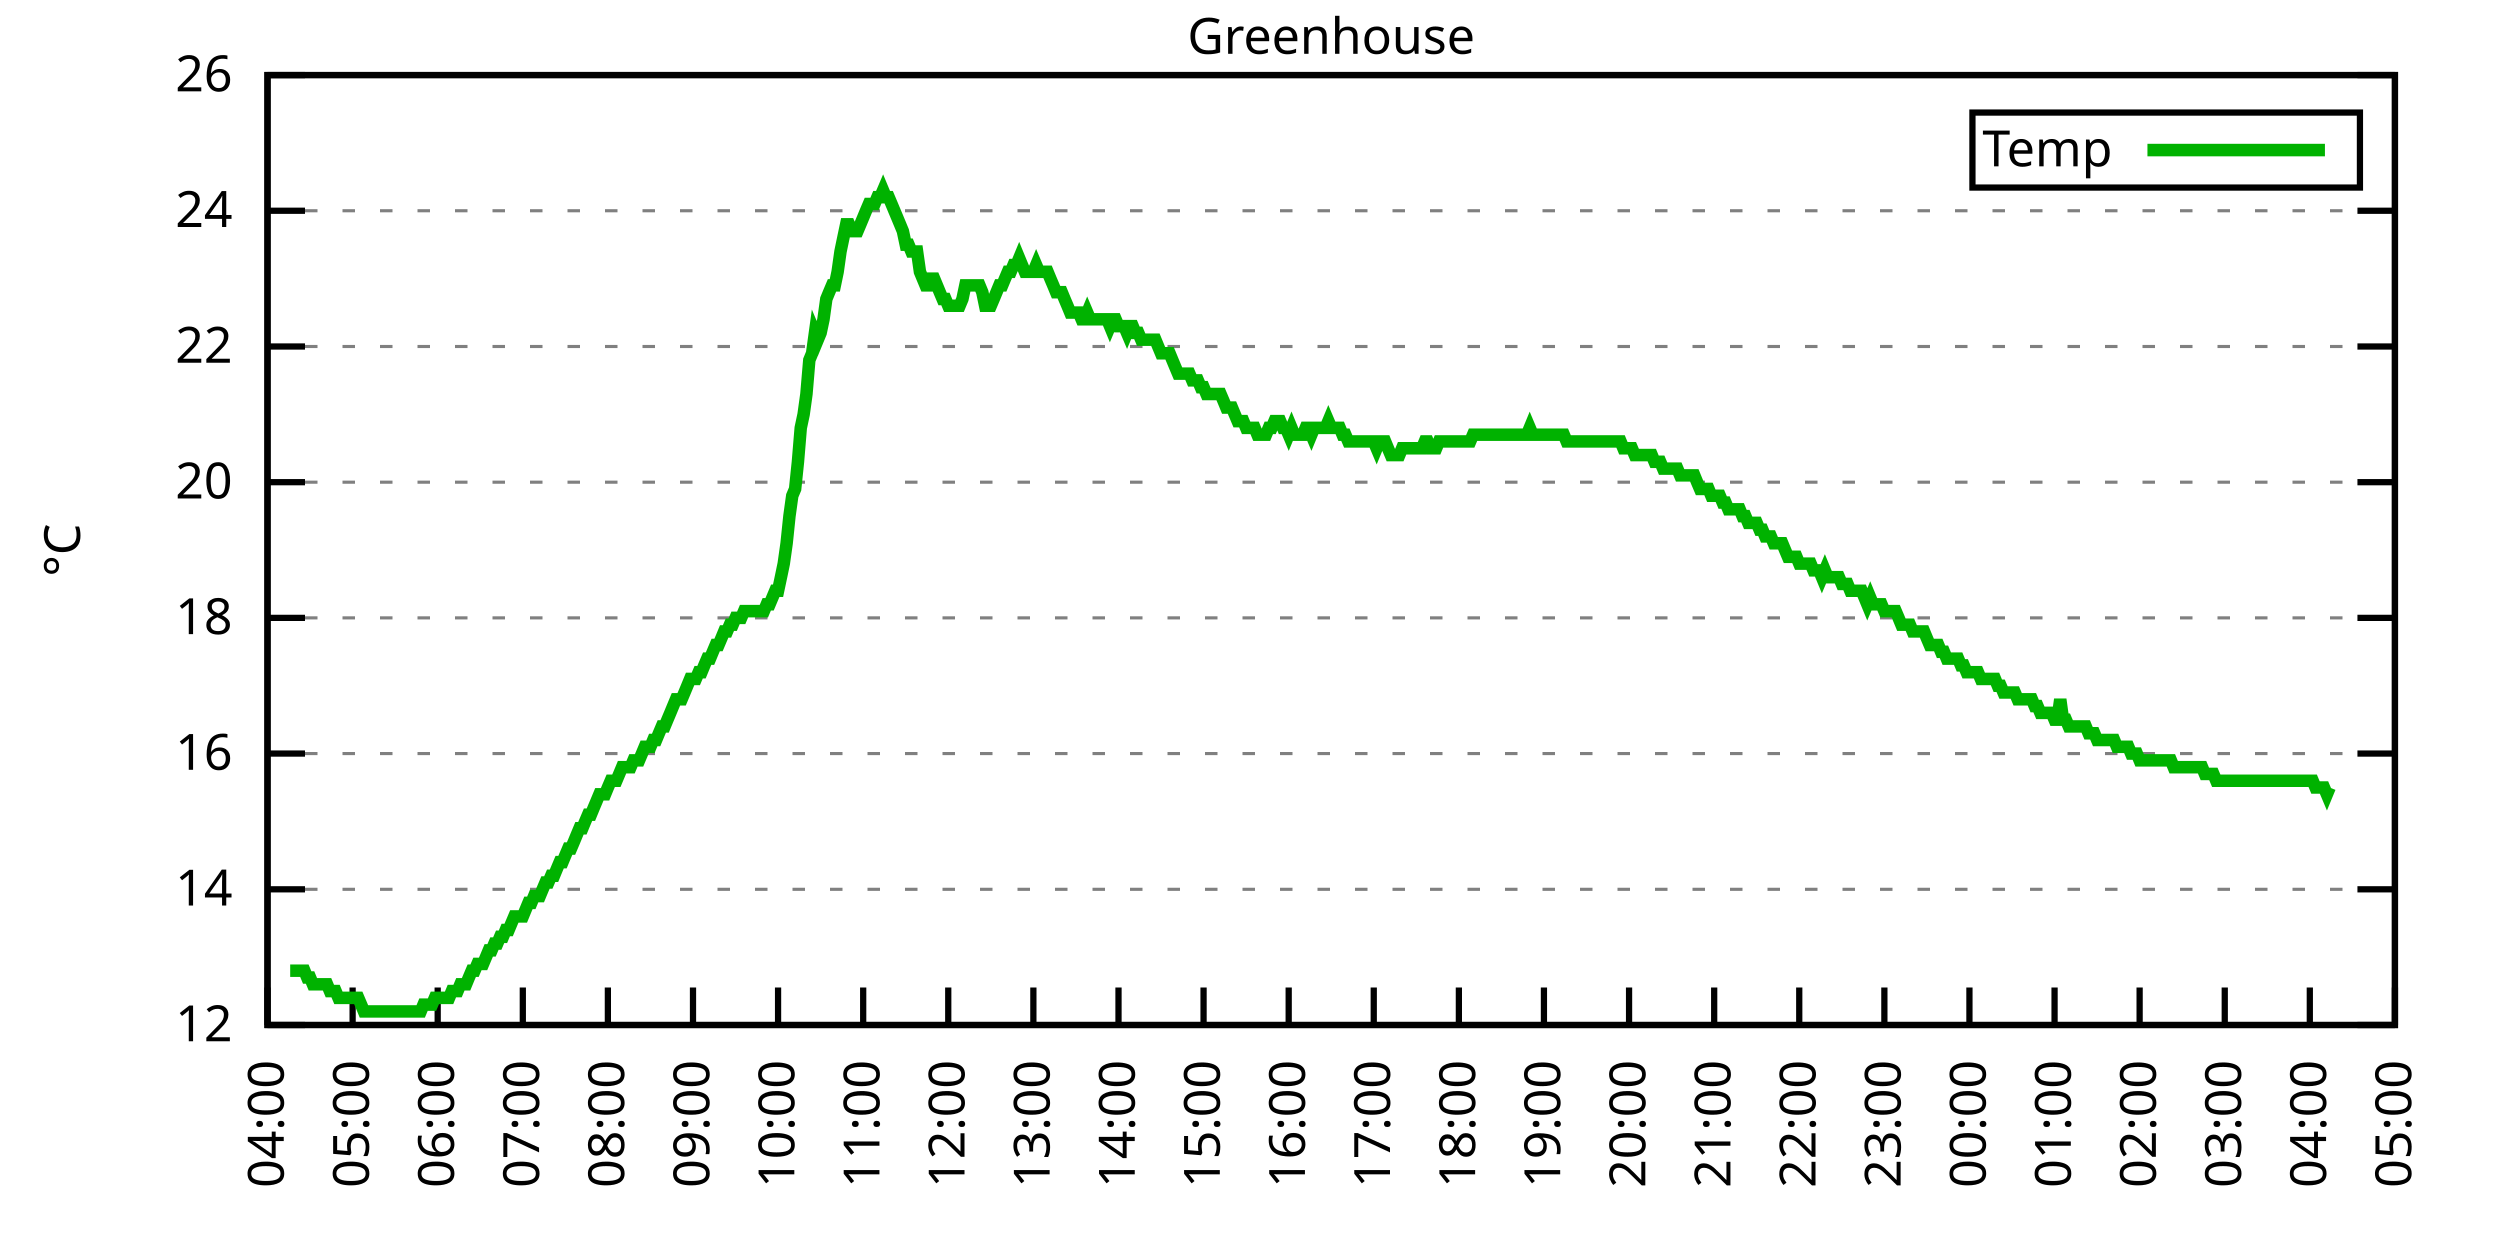
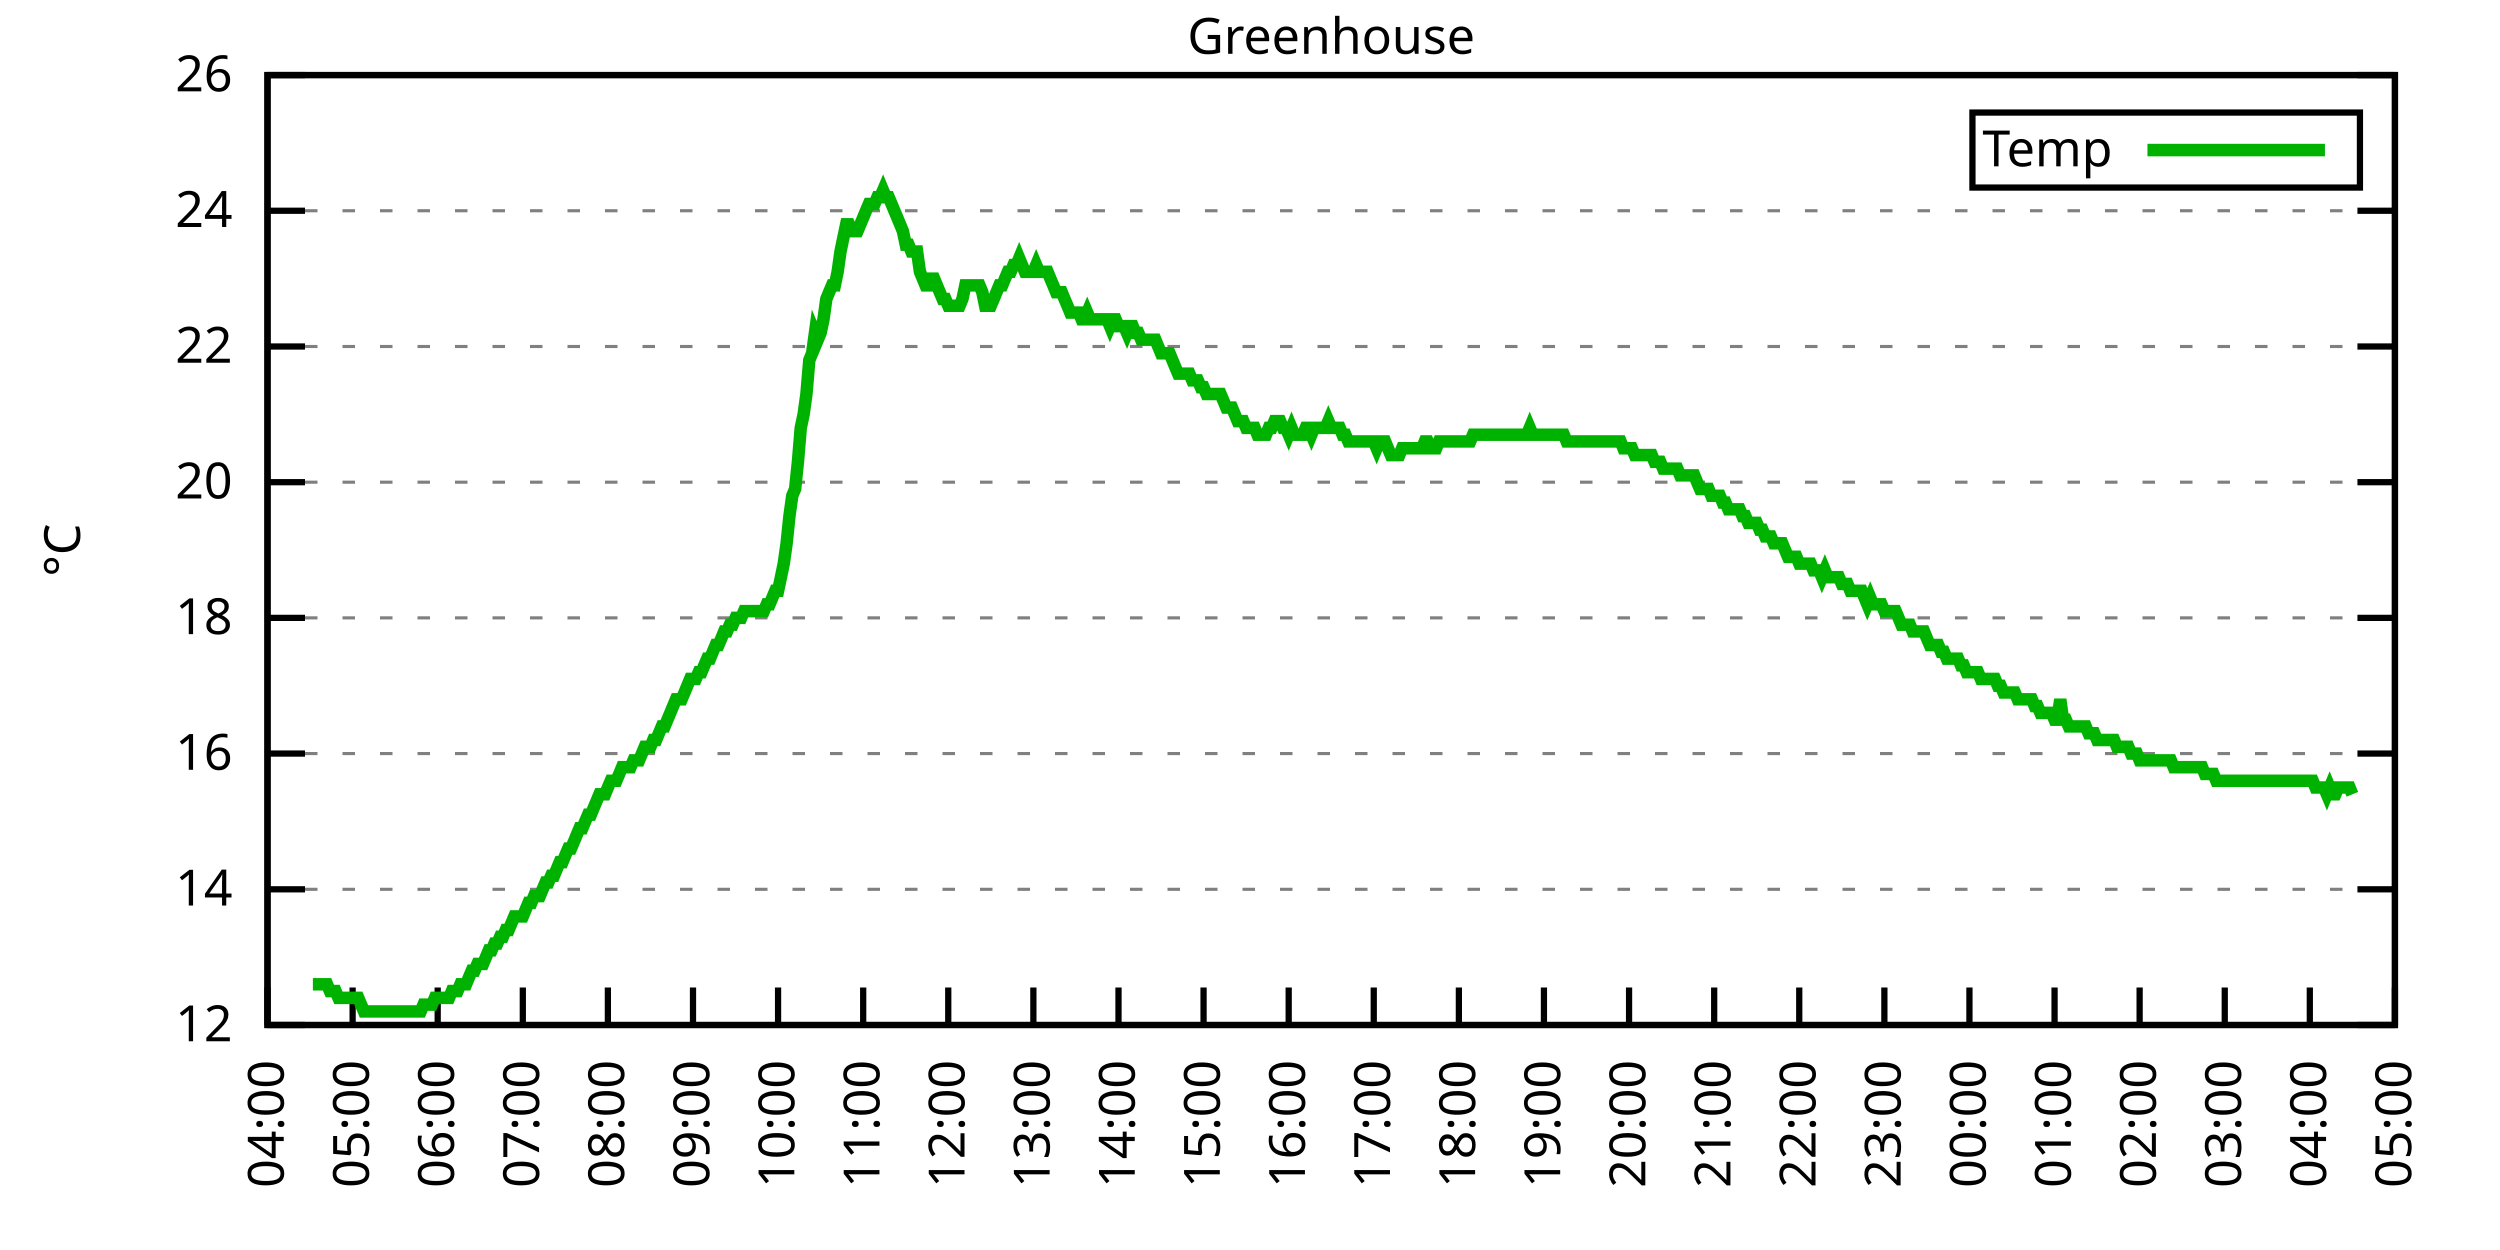
<svg xmlns="http://www.w3.org/2000/svg" xmlns:xlink="http://www.w3.org/1999/xlink" width="400" height="200" viewBox="0 0 400 200">
  <g id="gnuplot_canvas">
    <rect x="0" y="0" width="400" height="200" fill="none" />
    <defs>
      <circle id="gpDot" r="0.5" stroke-width="0.5" stroke="currentColor" />
      <path id="gpPt0" stroke-width="0.333" stroke="currentColor" d="M-1,0 h2 M0,-1 v2" />
      <path id="gpPt1" stroke-width="0.333" stroke="currentColor" d="M-1,-1 L1,1 M1,-1 L-1,1" />
      <path id="gpPt2" stroke-width="0.333" stroke="currentColor" d="M-1,0 L1,0 M0,-1 L0,1 M-1,-1 L1,1 M-1,1 L1,-1" />
      <rect id="gpPt3" stroke-width="0.333" stroke="currentColor" x="-1" y="-1" width="2" height="2" />
      <rect id="gpPt4" stroke-width="0.333" stroke="currentColor" fill="currentColor" x="-1" y="-1" width="2" height="2" />
      <circle id="gpPt5" stroke-width="0.333" stroke="currentColor" cx="0" cy="0" r="1" />
      <use xlink:href="#gpPt5" id="gpPt6" fill="currentColor" stroke="none" />
      <path id="gpPt7" stroke-width="0.333" stroke="currentColor" d="M0,-1.33 L-1.33,0.67 L1.33,0.67 z" />
      <use xlink:href="#gpPt7" id="gpPt8" fill="currentColor" stroke="none" />
      <use xlink:href="#gpPt7" id="gpPt9" stroke="currentColor" transform="rotate(180)" />
      <use xlink:href="#gpPt9" id="gpPt10" fill="currentColor" stroke="none" />
      <use xlink:href="#gpPt3" id="gpPt11" stroke="currentColor" transform="rotate(45)" />
      <use xlink:href="#gpPt11" id="gpPt12" fill="currentColor" stroke="none" />
      <path id="gpPt13" stroke-width="0.333" stroke="currentColor" d="M0,1.330 L1.265,0.411 L0.782,-1.067 L-0.782,-1.076 L-1.265,0.411 z" />
      <use xlink:href="#gpPt13" id="gpPt14" fill="currentColor" stroke="none" />
      <filter id="textbox" filterUnits="objectBoundingBox" x="0" y="0" height="1" width="1">
        <feFlood flood-color="white" flood-opacity="1" result="bgnd" />
        <feComposite in="SourceGraphic" in2="bgnd" operator="atop" />
      </filter>
      <filter id="greybox" filterUnits="objectBoundingBox" x="0" y="0" height="1" width="1">
        <feFlood flood-color="lightgrey" flood-opacity="1" result="grey" />
        <feComposite in="SourceGraphic" in2="grey" operator="atop" />
      </filter>
    </defs>
    <g fill="none" color="white" stroke="currentColor" stroke-width="1.00" stroke-linecap="butt" stroke-linejoin="miter">
</g>
    <g fill="none" color="black" stroke="currentColor" stroke-width="1.00" stroke-linecap="butt" stroke-linejoin="miter">
      <g stroke="none" shape-rendering="crispEdges">
        <polygon fill="rgb(255, 255, 255)" points="42.80,164.00 383.18,164.00 383.18,12.02 42.80,12.02 " />
      </g>
    </g>
    <g fill="none" color="black" stroke="currentColor" stroke-width="1.00" stroke-linecap="butt" stroke-linejoin="miter">
</g>
    <g fill="none" color="black" stroke="black" stroke-width="0.50" stroke-linecap="butt" stroke-linejoin="miter">
</g>
    <g fill="none" color="gray" stroke="currentColor" stroke-width="0.50" stroke-linecap="butt" stroke-linejoin="miter">
      <path stroke="gray" stroke-dasharray="2,4" class="gridline" d="M42.80,164.00 L383.19,164.00  " />
    </g>
    <g fill="none" color="gray" stroke="gray" stroke-width="1.00" stroke-linecap="butt" stroke-linejoin="miter">
</g>
    <g fill="none" color="black" stroke="currentColor" stroke-width="1.00" stroke-linecap="butt" stroke-linejoin="miter">
      <path stroke="black" d="M42.80,164.00 L48.80,164.00 M383.19,164.00 L377.19,164.00  " />
      <g transform="translate(37.20,166.60)" stroke="none" fill="black" font-family="Sans" font-size="8.00" text-anchor="end">
        <text>
          <tspan font-family="Sans"> 12</tspan>
        </text>
      </g>
    </g>
    <g fill="none" color="black" stroke="currentColor" stroke-width="1.00" stroke-linecap="butt" stroke-linejoin="miter">
</g>
    <g fill="none" color="black" stroke="black" stroke-width="0.50" stroke-linecap="butt" stroke-linejoin="miter">
</g>
    <g fill="none" color="gray" stroke="currentColor" stroke-width="0.50" stroke-linecap="butt" stroke-linejoin="miter">
      <path stroke="gray" stroke-dasharray="2,4" class="gridline" d="M42.80,142.29 L383.19,142.29  " />
    </g>
    <g fill="none" color="gray" stroke="gray" stroke-width="1.00" stroke-linecap="butt" stroke-linejoin="miter">
</g>
    <g fill="none" color="black" stroke="currentColor" stroke-width="1.00" stroke-linecap="butt" stroke-linejoin="miter">
      <path stroke="black" d="M42.80,142.29 L48.80,142.29 M383.19,142.29 L377.19,142.29  " />
      <g transform="translate(37.20,144.89)" stroke="none" fill="black" font-family="Sans" font-size="8.00" text-anchor="end">
        <text>
          <tspan font-family="Sans"> 14</tspan>
        </text>
      </g>
    </g>
    <g fill="none" color="black" stroke="currentColor" stroke-width="1.00" stroke-linecap="butt" stroke-linejoin="miter">
</g>
    <g fill="none" color="black" stroke="black" stroke-width="0.50" stroke-linecap="butt" stroke-linejoin="miter">
</g>
    <g fill="none" color="gray" stroke="currentColor" stroke-width="0.50" stroke-linecap="butt" stroke-linejoin="miter">
      <path stroke="gray" stroke-dasharray="2,4" class="gridline" d="M42.80,120.57 L383.19,120.57  " />
    </g>
    <g fill="none" color="gray" stroke="gray" stroke-width="1.00" stroke-linecap="butt" stroke-linejoin="miter">
</g>
    <g fill="none" color="black" stroke="currentColor" stroke-width="1.00" stroke-linecap="butt" stroke-linejoin="miter">
      <path stroke="black" d="M42.80,120.57 L48.80,120.57 M383.19,120.57 L377.19,120.57  " />
      <g transform="translate(37.20,123.17)" stroke="none" fill="black" font-family="Sans" font-size="8.00" text-anchor="end">
        <text>
          <tspan font-family="Sans"> 16</tspan>
        </text>
      </g>
    </g>
    <g fill="none" color="black" stroke="currentColor" stroke-width="1.00" stroke-linecap="butt" stroke-linejoin="miter">
</g>
    <g fill="none" color="black" stroke="black" stroke-width="0.50" stroke-linecap="butt" stroke-linejoin="miter">
</g>
    <g fill="none" color="gray" stroke="currentColor" stroke-width="0.50" stroke-linecap="butt" stroke-linejoin="miter">
      <path stroke="gray" stroke-dasharray="2,4" class="gridline" d="M42.80,98.86 L383.19,98.86  " />
    </g>
    <g fill="none" color="gray" stroke="gray" stroke-width="1.00" stroke-linecap="butt" stroke-linejoin="miter">
</g>
    <g fill="none" color="black" stroke="currentColor" stroke-width="1.00" stroke-linecap="butt" stroke-linejoin="miter">
      <path stroke="black" d="M42.80,98.86 L48.80,98.86 M383.19,98.86 L377.19,98.86  " />
      <g transform="translate(37.20,101.46)" stroke="none" fill="black" font-family="Sans" font-size="8.00" text-anchor="end">
        <text>
          <tspan font-family="Sans"> 18</tspan>
        </text>
      </g>
    </g>
    <g fill="none" color="black" stroke="currentColor" stroke-width="1.00" stroke-linecap="butt" stroke-linejoin="miter">
</g>
    <g fill="none" color="black" stroke="black" stroke-width="0.50" stroke-linecap="butt" stroke-linejoin="miter">
</g>
    <g fill="none" color="gray" stroke="currentColor" stroke-width="0.50" stroke-linecap="butt" stroke-linejoin="miter">
      <path stroke="gray" stroke-dasharray="2,4" class="gridline" d="M42.80,77.15 L383.19,77.15  " />
    </g>
    <g fill="none" color="gray" stroke="gray" stroke-width="1.00" stroke-linecap="butt" stroke-linejoin="miter">
</g>
    <g fill="none" color="black" stroke="currentColor" stroke-width="1.00" stroke-linecap="butt" stroke-linejoin="miter">
      <path stroke="black" d="M42.80,77.15 L48.80,77.15 M383.19,77.15 L377.19,77.15  " />
      <g transform="translate(37.20,79.75)" stroke="none" fill="black" font-family="Sans" font-size="8.00" text-anchor="end">
        <text>
          <tspan font-family="Sans"> 20</tspan>
        </text>
      </g>
    </g>
    <g fill="none" color="black" stroke="currentColor" stroke-width="1.00" stroke-linecap="butt" stroke-linejoin="miter">
</g>
    <g fill="none" color="black" stroke="black" stroke-width="0.50" stroke-linecap="butt" stroke-linejoin="miter">
</g>
    <g fill="none" color="gray" stroke="currentColor" stroke-width="0.50" stroke-linecap="butt" stroke-linejoin="miter">
      <path stroke="gray" stroke-dasharray="2,4" class="gridline" d="M42.80,55.44 L383.19,55.44  " />
    </g>
    <g fill="none" color="gray" stroke="gray" stroke-width="1.00" stroke-linecap="butt" stroke-linejoin="miter">
</g>
    <g fill="none" color="black" stroke="currentColor" stroke-width="1.00" stroke-linecap="butt" stroke-linejoin="miter">
      <path stroke="black" d="M42.80,55.44 L48.80,55.44 M383.19,55.44 L377.19,55.44  " />
      <g transform="translate(37.20,58.04)" stroke="none" fill="black" font-family="Sans" font-size="8.00" text-anchor="end">
        <text>
          <tspan font-family="Sans"> 22</tspan>
        </text>
      </g>
    </g>
    <g fill="none" color="black" stroke="currentColor" stroke-width="1.00" stroke-linecap="butt" stroke-linejoin="miter">
</g>
    <g fill="none" color="black" stroke="black" stroke-width="0.50" stroke-linecap="butt" stroke-linejoin="miter">
</g>
    <g fill="none" color="gray" stroke="currentColor" stroke-width="0.50" stroke-linecap="butt" stroke-linejoin="miter">
      <path stroke="gray" stroke-dasharray="2,4" class="gridline" d="M42.80,33.72 L383.19,33.72  " />
    </g>
    <g fill="none" color="gray" stroke="gray" stroke-width="1.00" stroke-linecap="butt" stroke-linejoin="miter">
</g>
    <g fill="none" color="black" stroke="currentColor" stroke-width="1.00" stroke-linecap="butt" stroke-linejoin="miter">
      <path stroke="black" d="M42.80,33.72 L48.80,33.72 M383.19,33.72 L377.19,33.72  " />
      <g transform="translate(37.20,36.32)" stroke="none" fill="black" font-family="Sans" font-size="8.00" text-anchor="end">
        <text>
          <tspan font-family="Sans"> 24</tspan>
        </text>
      </g>
    </g>
    <g fill="none" color="black" stroke="currentColor" stroke-width="1.00" stroke-linecap="butt" stroke-linejoin="miter">
</g>
    <g fill="none" color="black" stroke="black" stroke-width="0.50" stroke-linecap="butt" stroke-linejoin="miter">
</g>
    <g fill="none" color="gray" stroke="currentColor" stroke-width="0.50" stroke-linecap="butt" stroke-linejoin="miter">
      <path stroke="gray" stroke-dasharray="2,4" class="gridline" d="M42.80,12.01 L383.19,12.01  " />
    </g>
    <g fill="none" color="gray" stroke="gray" stroke-width="1.00" stroke-linecap="butt" stroke-linejoin="miter">
</g>
    <g fill="none" color="black" stroke="currentColor" stroke-width="1.00" stroke-linecap="butt" stroke-linejoin="miter">
      <path stroke="black" d="M42.80,12.01 L48.80,12.01 M383.19,12.01 L377.19,12.01  " />
      <g transform="translate(37.20,14.61)" stroke="none" fill="black" font-family="Sans" font-size="8.00" text-anchor="end">
        <text>
          <tspan font-family="Sans"> 26</tspan>
        </text>
      </g>
    </g>
    <g fill="none" color="black" stroke="currentColor" stroke-width="1.00" stroke-linecap="butt" stroke-linejoin="miter">
      <path stroke="black" d="M42.80,164.00 L42.80,158.00  " />
      <g transform="translate(45.40,169.60) rotate(270.00)" stroke="none" fill="black" font-family="Sans" font-size="8.00" text-anchor="end">
        <text>
          <tspan font-family="Sans">04:00</tspan>
        </text>
      </g>
    </g>
    <g fill="none" color="black" stroke="currentColor" stroke-width="1.00" stroke-linecap="butt" stroke-linejoin="miter">
      <path stroke="black" d="M56.42,164.00 L56.42,158.00  " />
      <g transform="translate(59.02,169.60) rotate(270.00)" stroke="none" fill="black" font-family="Sans" font-size="8.00" text-anchor="end">
        <text>
          <tspan font-family="Sans">05:00</tspan>
        </text>
      </g>
    </g>
    <g fill="none" color="black" stroke="currentColor" stroke-width="1.00" stroke-linecap="butt" stroke-linejoin="miter">
      <path stroke="black" d="M70.03,164.00 L70.03,158.00  " />
      <g transform="translate(72.63,169.60) rotate(270.00)" stroke="none" fill="black" font-family="Sans" font-size="8.00" text-anchor="end">
        <text>
          <tspan font-family="Sans">06:00</tspan>
        </text>
      </g>
    </g>
    <g fill="none" color="black" stroke="currentColor" stroke-width="1.00" stroke-linecap="butt" stroke-linejoin="miter">
      <path stroke="black" d="M83.65,164.00 L83.65,158.00  " />
      <g transform="translate(86.25,169.60) rotate(270.00)" stroke="none" fill="black" font-family="Sans" font-size="8.00" text-anchor="end">
        <text>
          <tspan font-family="Sans">07:00</tspan>
        </text>
      </g>
    </g>
    <g fill="none" color="black" stroke="currentColor" stroke-width="1.00" stroke-linecap="butt" stroke-linejoin="miter">
      <path stroke="black" d="M97.26,164.00 L97.26,158.00  " />
      <g transform="translate(99.86,169.60) rotate(270.00)" stroke="none" fill="black" font-family="Sans" font-size="8.00" text-anchor="end">
        <text>
          <tspan font-family="Sans">08:00</tspan>
        </text>
      </g>
    </g>
    <g fill="none" color="black" stroke="currentColor" stroke-width="1.00" stroke-linecap="butt" stroke-linejoin="miter">
      <path stroke="black" d="M110.88,164.00 L110.88,158.00  " />
      <g transform="translate(113.48,169.60) rotate(270.00)" stroke="none" fill="black" font-family="Sans" font-size="8.00" text-anchor="end">
        <text>
          <tspan font-family="Sans">09:00</tspan>
        </text>
      </g>
    </g>
    <g fill="none" color="black" stroke="currentColor" stroke-width="1.00" stroke-linecap="butt" stroke-linejoin="miter">
      <path stroke="black" d="M124.49,164.00 L124.49,158.00  " />
      <g transform="translate(127.09,169.60) rotate(270.00)" stroke="none" fill="black" font-family="Sans" font-size="8.00" text-anchor="end">
        <text>
          <tspan font-family="Sans">10:00</tspan>
        </text>
      </g>
    </g>
    <g fill="none" color="black" stroke="currentColor" stroke-width="1.00" stroke-linecap="butt" stroke-linejoin="miter">
      <path stroke="black" d="M138.11,164.00 L138.11,158.00  " />
      <g transform="translate(140.71,169.60) rotate(270.00)" stroke="none" fill="black" font-family="Sans" font-size="8.00" text-anchor="end">
        <text>
          <tspan font-family="Sans">11:00</tspan>
        </text>
      </g>
    </g>
    <g fill="none" color="black" stroke="currentColor" stroke-width="1.00" stroke-linecap="butt" stroke-linejoin="miter">
      <path stroke="black" d="M151.72,164.00 L151.72,158.00  " />
      <g transform="translate(154.32,169.60) rotate(270.00)" stroke="none" fill="black" font-family="Sans" font-size="8.00" text-anchor="end">
        <text>
          <tspan font-family="Sans">12:00</tspan>
        </text>
      </g>
    </g>
    <g fill="none" color="black" stroke="currentColor" stroke-width="1.00" stroke-linecap="butt" stroke-linejoin="miter">
      <path stroke="black" d="M165.34,164.00 L165.34,158.00  " />
      <g transform="translate(167.94,169.60) rotate(270.00)" stroke="none" fill="black" font-family="Sans" font-size="8.00" text-anchor="end">
        <text>
          <tspan font-family="Sans">13:00</tspan>
        </text>
      </g>
    </g>
    <g fill="none" color="black" stroke="currentColor" stroke-width="1.00" stroke-linecap="butt" stroke-linejoin="miter">
      <path stroke="black" d="M178.96,164.00 L178.96,158.00  " />
      <g transform="translate(181.56,169.60) rotate(270.00)" stroke="none" fill="black" font-family="Sans" font-size="8.00" text-anchor="end">
        <text>
          <tspan font-family="Sans">14:00</tspan>
        </text>
      </g>
    </g>
    <g fill="none" color="black" stroke="currentColor" stroke-width="1.00" stroke-linecap="butt" stroke-linejoin="miter">
      <path stroke="black" d="M192.57,164.00 L192.57,158.00  " />
      <g transform="translate(195.17,169.60) rotate(270.00)" stroke="none" fill="black" font-family="Sans" font-size="8.00" text-anchor="end">
        <text>
          <tspan font-family="Sans">15:00</tspan>
        </text>
      </g>
    </g>
    <g fill="none" color="black" stroke="currentColor" stroke-width="1.00" stroke-linecap="butt" stroke-linejoin="miter">
      <path stroke="black" d="M206.19,164.00 L206.19,158.00  " />
      <g transform="translate(208.79,169.60) rotate(270.00)" stroke="none" fill="black" font-family="Sans" font-size="8.00" text-anchor="end">
        <text>
          <tspan font-family="Sans">16:00</tspan>
        </text>
      </g>
    </g>
    <g fill="none" color="black" stroke="currentColor" stroke-width="1.00" stroke-linecap="butt" stroke-linejoin="miter">
      <path stroke="black" d="M219.80,164.00 L219.80,158.00  " />
      <g transform="translate(222.40,169.60) rotate(270.00)" stroke="none" fill="black" font-family="Sans" font-size="8.00" text-anchor="end">
        <text>
          <tspan font-family="Sans">17:00</tspan>
        </text>
      </g>
    </g>
    <g fill="none" color="black" stroke="currentColor" stroke-width="1.00" stroke-linecap="butt" stroke-linejoin="miter">
      <path stroke="black" d="M233.42,164.00 L233.42,158.00  " />
      <g transform="translate(236.02,169.60) rotate(270.00)" stroke="none" fill="black" font-family="Sans" font-size="8.00" text-anchor="end">
        <text>
          <tspan font-family="Sans">18:00</tspan>
        </text>
      </g>
    </g>
    <g fill="none" color="black" stroke="currentColor" stroke-width="1.00" stroke-linecap="butt" stroke-linejoin="miter">
      <path stroke="black" d="M247.03,164.00 L247.03,158.00  " />
      <g transform="translate(249.63,169.60) rotate(270.00)" stroke="none" fill="black" font-family="Sans" font-size="8.00" text-anchor="end">
        <text>
          <tspan font-family="Sans">19:00</tspan>
        </text>
      </g>
    </g>
    <g fill="none" color="black" stroke="currentColor" stroke-width="1.00" stroke-linecap="butt" stroke-linejoin="miter">
      <path stroke="black" d="M260.65,164.00 L260.65,158.00  " />
      <g transform="translate(263.25,169.60) rotate(270.00)" stroke="none" fill="black" font-family="Sans" font-size="8.00" text-anchor="end">
        <text>
          <tspan font-family="Sans">20:00</tspan>
        </text>
      </g>
    </g>
    <g fill="none" color="black" stroke="currentColor" stroke-width="1.00" stroke-linecap="butt" stroke-linejoin="miter">
      <path stroke="black" d="M274.27,164.00 L274.27,158.00  " />
      <g transform="translate(276.87,169.60) rotate(270.00)" stroke="none" fill="black" font-family="Sans" font-size="8.00" text-anchor="end">
        <text>
          <tspan font-family="Sans">21:00</tspan>
        </text>
      </g>
    </g>
    <g fill="none" color="black" stroke="currentColor" stroke-width="1.00" stroke-linecap="butt" stroke-linejoin="miter">
      <path stroke="black" d="M287.88,164.00 L287.88,158.00  " />
      <g transform="translate(290.48,169.60) rotate(270.00)" stroke="none" fill="black" font-family="Sans" font-size="8.00" text-anchor="end">
        <text>
          <tspan font-family="Sans">22:00</tspan>
        </text>
      </g>
    </g>
    <g fill="none" color="black" stroke="currentColor" stroke-width="1.00" stroke-linecap="butt" stroke-linejoin="miter">
      <path stroke="black" d="M301.50,164.00 L301.50,158.00  " />
      <g transform="translate(304.10,169.60) rotate(270.00)" stroke="none" fill="black" font-family="Sans" font-size="8.00" text-anchor="end">
        <text>
          <tspan font-family="Sans">23:00</tspan>
        </text>
      </g>
    </g>
    <g fill="none" color="black" stroke="currentColor" stroke-width="1.00" stroke-linecap="butt" stroke-linejoin="miter">
      <path stroke="black" d="M315.11,164.00 L315.11,158.00  " />
      <g transform="translate(317.71,169.60) rotate(270.00)" stroke="none" fill="black" font-family="Sans" font-size="8.00" text-anchor="end">
        <text>
          <tspan font-family="Sans">00:00</tspan>
        </text>
      </g>
    </g>
    <g fill="none" color="black" stroke="currentColor" stroke-width="1.00" stroke-linecap="butt" stroke-linejoin="miter">
      <path stroke="black" d="M328.73,164.00 L328.73,158.00  " />
      <g transform="translate(331.33,169.60) rotate(270.00)" stroke="none" fill="black" font-family="Sans" font-size="8.00" text-anchor="end">
        <text>
          <tspan font-family="Sans">01:00</tspan>
        </text>
      </g>
    </g>
    <g fill="none" color="black" stroke="currentColor" stroke-width="1.00" stroke-linecap="butt" stroke-linejoin="miter">
      <path stroke="black" d="M342.34,164.00 L342.34,158.00  " />
      <g transform="translate(344.94,169.60) rotate(270.00)" stroke="none" fill="black" font-family="Sans" font-size="8.00" text-anchor="end">
        <text>
          <tspan font-family="Sans">02:00</tspan>
        </text>
      </g>
    </g>
    <g fill="none" color="black" stroke="currentColor" stroke-width="1.00" stroke-linecap="butt" stroke-linejoin="miter">
      <path stroke="black" d="M355.96,164.00 L355.96,158.00  " />
      <g transform="translate(358.56,169.60) rotate(270.00)" stroke="none" fill="black" font-family="Sans" font-size="8.00" text-anchor="end">
        <text>
          <tspan font-family="Sans">03:00</tspan>
        </text>
      </g>
    </g>
    <g fill="none" color="black" stroke="currentColor" stroke-width="1.00" stroke-linecap="butt" stroke-linejoin="miter">
      <path stroke="black" d="M369.57,164.00 L369.57,158.00  " />
      <g transform="translate(372.17,169.60) rotate(270.00)" stroke="none" fill="black" font-family="Sans" font-size="8.00" text-anchor="end">
        <text>
          <tspan font-family="Sans">04:00</tspan>
        </text>
      </g>
    </g>
    <g fill="none" color="black" stroke="currentColor" stroke-width="1.00" stroke-linecap="butt" stroke-linejoin="miter">
      <path stroke="black" d="M383.19,164.00 L383.19,158.00  " />
      <g transform="translate(385.79,169.60) rotate(270.00)" stroke="none" fill="black" font-family="Sans" font-size="8.00" text-anchor="end">
        <text>
          <tspan font-family="Sans">05:00</tspan>
        </text>
      </g>
    </g>
    <g fill="none" color="black" stroke="currentColor" stroke-width="1.00" stroke-linecap="butt" stroke-linejoin="miter">
</g>
    <g fill="none" color="black" stroke="currentColor" stroke-width="1.00" stroke-linecap="butt" stroke-linejoin="miter">
      <path stroke="black" d="M42.80,12.01 L42.80,164.00 L383.19,164.00 L383.19,12.01 L42.80,12.01 Z  " />
    </g>
    <g fill="none" color="black" stroke="currentColor" stroke-width="1.00" stroke-linecap="butt" stroke-linejoin="miter">
</g>
    <g fill="none" color="black" stroke="currentColor" stroke-width="1.00" stroke-linecap="butt" stroke-linejoin="miter">
      <path stroke="black" d="M315.59,30.01 L315.59,18.01 L377.59,18.01 L377.59,30.01 L315.59,30.01 Z  " />
    </g>
    <g id="Greenhouse_plot_1">
      <g fill="none" color="white" stroke="black" stroke-width="2.00" stroke-linecap="butt" stroke-linejoin="miter">
</g>
      <g fill="none" color="black" stroke="currentColor" stroke-width="2.00" stroke-linecap="butt" stroke-linejoin="miter">
        <g transform="translate(337.99,26.61)" stroke="none" fill="black" font-family="Sans" font-size="8.00" text-anchor="end">
          <text>
            <tspan font-family="Sans">Temp</tspan>
          </text>
        </g>
      </g>
      <g fill="none" color="black" stroke="currentColor" stroke-width="2.00" stroke-linecap="butt" stroke-linejoin="miter">
-         <path stroke="rgb(  0, 178,   0)" d="M343.59,24.01 L371.99,24.01 M46.43,155.31 L46.88,155.31 L47.34,155.31 L47.79,155.31 L48.25,155.31 L48.70,155.31   L49.15,156.40 L49.61,156.40 L50.06,157.49 L50.52,157.49 L50.97,157.49 L51.42,157.49 L51.88,157.49 L52.33,157.49   L52.78,158.57 L53.24,158.57 L53.69,158.57 L54.15,159.66 L54.60,159.66 L55.05,159.66 L55.51,159.66 L55.96,159.66   L56.42,159.66 L56.87,159.66 L57.32,159.66 L57.78,160.74 L58.23,161.83 L58.68,161.83 L59.14,161.83 L59.59,161.83   L60.05,161.83 L60.50,161.83 L60.95,161.83 L61.41,161.83 L61.86,161.83 L62.32,161.83 L62.77,161.83 L63.22,161.83   L63.68,161.83 L64.13,161.83 L64.58,161.83 L65.04,161.83 L65.49,161.83 L65.95,161.83 L66.40,161.83 L66.85,161.83   L67.31,161.83 L67.76,160.74 L68.22,160.74 L68.67,160.74 L69.12,160.74 L69.58,159.66 L70.03,159.66 L70.49,159.66   L70.94,159.66 L71.39,159.66 L71.85,159.66 L72.30,158.57 L72.75,158.57 L73.21,158.57 L73.66,157.49 L74.12,157.49   L74.57,157.49 L75.02,156.40 L75.48,155.31 L75.93,155.31 L76.39,154.23 L76.84,154.23 L77.29,154.23 L77.75,153.14   L78.20,152.06 L78.65,152.06 L79.11,150.97 L79.56,150.97 L80.02,149.89 L80.47,149.89 L80.92,148.80 L81.38,148.80   L81.83,147.72 L82.29,146.63 L82.74,146.63 L83.19,146.63 L83.65,146.63 L84.10,145.54 L84.55,144.46 L85.01,144.46   L85.46,143.37 L85.92,143.37 L86.37,143.37 L86.82,142.29 L87.28,141.20 L87.73,141.20 L88.19,140.12 L88.64,140.12   L89.09,139.03 L89.55,137.94 L90.00,137.94 L90.45,136.86 L90.91,135.77 L91.36,135.77 L91.82,134.69 L92.27,133.60   L92.72,132.52 L93.18,132.52 L93.63,131.43 L94.09,130.35 L94.54,130.35 L94.99,129.26 L95.45,128.17 L95.90,127.09   L96.35,127.09 L96.81,127.09 L97.26,126.00 L97.72,124.92 L98.17,124.92 L98.62,124.92 L99.08,123.83 L99.53,122.75   L99.99,122.75 L100.44,122.75 L100.89,122.75 L101.35,121.66 L101.80,121.66 L102.25,121.66 L102.71,120.57 L103.16,119.49   L103.62,119.49 L104.07,119.49 L104.52,118.40 L104.98,118.40 L105.43,117.32 L105.89,116.23 L106.34,116.23 L106.79,115.15   L107.25,114.06 L107.70,112.97 L108.15,111.89 L108.61,111.89 L109.06,111.89 L109.52,110.80 L109.97,109.72 L110.42,108.63   L110.88,108.63 L111.33,108.63 L111.79,107.55 L112.24,107.55 L112.69,106.46 L113.15,105.38 L113.60,105.38 L114.05,104.29   L114.51,103.20 L114.96,103.20 L115.42,102.12 L115.87,101.03 L116.32,101.03 L116.78,99.95 L117.23,99.95 L117.69,98.86   L118.14,98.86 L118.59,98.86 L119.05,97.78 L119.50,97.78 L119.96,97.78 L120.41,97.78 L120.86,97.78 L121.32,97.78   L121.77,97.78 L122.22,97.78 L122.68,96.69 L123.13,96.69 L123.59,95.60 L124.04,94.52 L124.49,94.52 L124.95,92.35   L125.40,90.18 L125.86,86.92 L126.31,82.58 L126.76,79.32 L127.22,78.23 L127.67,73.89 L128.12,68.46 L128.58,66.29   L129.03,63.04 L129.49,57.61 L129.94,56.52 L130.39,53.26 L130.85,54.35 L131.30,53.26 L131.76,51.09 L132.21,47.84   L132.66,46.75 L133.12,45.66 L133.57,45.66 L134.02,43.49 L134.48,40.24 L134.93,38.07 L135.39,35.89 L135.84,35.89   L136.29,36.98 L136.75,36.98 L137.20,36.98 L137.66,35.89 L138.11,34.81 L138.56,33.72 L139.02,32.64 L139.47,32.64   L139.92,32.64 L140.38,31.55 L140.83,31.55 L141.29,30.47 L141.74,31.55 L142.19,31.55 L142.65,32.64 L143.10,33.72   L143.56,34.81 L144.01,35.89 L144.46,36.98 L144.92,39.15 L145.37,39.15 L145.82,40.24 L146.28,40.24 L146.73,40.24   L147.19,43.49 L147.64,44.58 L148.09,45.66 L148.55,45.66 L149.00,44.58 L149.46,44.58 L149.91,45.66 L150.36,46.75   L150.82,47.84 L151.27,47.84 L151.72,48.92 L152.18,48.92 L152.63,48.92 L153.09,48.92 L153.54,48.92 L153.99,47.84   L154.45,45.66 L154.90,45.66 L155.36,45.66 L155.81,45.66 L156.26,45.66 L156.72,45.66 L157.17,46.75 L157.62,48.92   L158.08,48.92 L158.53,48.92 L158.99,47.84 L159.44,46.75 L159.89,45.66 L160.35,45.66 L160.80,44.58 L161.26,43.49   L161.71,43.49 L162.16,42.41 L162.62,42.41 L163.07,41.32 L163.52,42.41 L163.98,43.49 L164.43,43.49 L164.89,43.49   L165.34,43.49 L165.79,42.41 L166.25,43.49 L166.70,43.49 L167.16,43.49 L167.61,43.49 L168.06,44.58 L168.52,45.66   L168.97,46.75 L169.43,46.75 L169.88,46.75 L170.33,47.84 L170.79,48.92 L171.24,50.01 L171.69,50.01 L172.15,50.01   L172.60,50.01 L173.06,51.09 L173.51,51.09 L173.96,50.01 L174.42,51.09 L174.87,51.09 L175.33,51.09 L175.78,51.09   L176.23,51.09 L176.69,51.09 L177.14,51.09 L177.59,52.18 L178.05,51.09 L178.50,51.09 L178.96,52.18 L179.41,52.18   L179.86,52.18 L180.32,53.26 L180.77,52.18 L181.23,52.18 L181.68,53.26 L182.13,53.26 L182.59,54.35 L183.04,54.35   L183.49,54.35 L183.95,54.35 L184.40,54.35 L184.86,54.35 L185.31,55.44 L185.76,56.52 L186.22,56.52 L186.67,56.52   L187.13,56.52 L187.58,57.61 L188.03,58.69 L188.49,59.78 L188.94,59.78 L189.39,59.78 L189.85,59.78 L190.30,59.78   L190.76,60.86 L191.21,60.86 L191.66,60.86 L192.12,61.95 L192.57,61.95 L193.03,63.04 L193.48,63.04 L193.93,63.04   L194.39,63.04 L194.84,63.04 L195.29,63.04 L195.75,64.12 L196.20,65.21 L196.66,65.21 L197.11,65.21 L197.56,66.29   L198.02,67.38 L198.47,67.38 L198.93,67.38 L199.38,68.46 L199.83,68.46 L200.29,68.46 L200.74,68.46 L201.19,69.55   L201.65,69.55 L202.10,69.55 L202.56,69.55 L203.01,68.46 L203.46,68.46 L203.92,67.38 L204.37,67.38 L204.83,67.38   L205.28,68.46 L205.73,68.46 L206.19,69.55 L206.64,68.46 L207.09,69.55 L207.55,69.55 L208.00,69.55 L208.46,69.55   L208.91,68.46 L209.36,68.46 L209.82,69.55 L210.27,68.46 L210.73,68.46 L211.18,68.46 L211.63,68.46 L212.09,68.46   L212.54,67.38 L213.00,68.46 L213.45,68.46 L213.90,68.46 L214.36,68.46 L214.81,69.55 L215.26,69.55 L215.72,70.63   L216.17,70.63 L216.63,70.63 L217.08,70.63 L217.53,70.63 L217.99,70.63 L218.44,70.63 L218.90,70.63 L219.35,70.63   L219.80,70.63 L220.26,71.72 L220.71,70.63 L221.16,70.63 L221.62,70.63 L222.07,71.72 L222.53,72.81 L222.98,72.81   L223.43,72.81 L223.89,72.81 L224.34,71.72 L224.80,71.72 L225.25,71.72 L225.70,71.72 L226.16,71.72 L226.61,71.72   L227.06,71.72 L227.52,71.72 L227.97,70.63 L228.43,70.63 L228.88,71.72 L229.33,71.72 L229.79,71.72 L230.24,70.63   L230.70,70.63 L231.15,70.63 L231.60,70.63 L232.06,70.63 L232.51,70.63 L232.96,70.63 L233.42,70.63 L233.87,70.63   L234.33,70.63 L234.78,70.63 L235.23,70.63 L235.69,69.55 L236.14,69.55 L236.60,69.55 L237.05,69.55 L237.50,69.55   L237.96,69.55 L238.41,69.55 L238.86,69.55 L239.32,69.55 L239.77,69.55 L240.23,69.55 L240.68,69.55 L241.13,69.55   L241.59,69.55 L242.04,69.55 L242.50,69.55 L242.95,69.55 L243.40,69.55 L243.86,69.55 L244.31,69.55 L244.76,68.46   L245.22,69.55 L245.67,69.55 L246.13,69.55 L246.58,69.55 L247.03,69.55 L247.49,69.55 L247.94,69.55 L248.40,69.55   L248.85,69.55 L249.30,69.55 L249.76,69.55 L250.21,69.55 L250.66,70.63 L251.12,70.63 L251.57,70.63 L252.03,70.63   L252.48,70.63 L252.93,70.63 L253.39,70.63 L253.84,70.63 L254.30,70.63 L254.75,70.63 L255.20,70.63 L255.66,70.63   L256.11,70.63 L256.56,70.63 L257.02,70.63 L257.47,70.63 L257.93,70.63 L258.38,70.63 L258.83,70.63 L259.29,70.63   L259.74,71.72 L260.20,71.72 L260.65,71.72 L261.10,71.72 L261.56,72.81 L262.01,72.81 L262.47,72.81 L262.92,72.81   L263.37,72.81 L263.83,72.81 L264.28,72.81 L264.73,73.89 L265.19,73.89 L265.64,73.89 L266.10,74.98 L266.55,74.98   L267.00,74.98 L267.46,74.98 L267.91,74.98 L268.37,74.98 L268.82,76.06 L269.27,76.06 L269.73,76.06 L270.18,76.06   L270.63,76.06 L271.09,76.06 L271.54,77.15 L272.00,78.23 L272.45,78.23 L272.90,78.23 L273.36,78.23 L273.81,79.32   L274.27,79.32 L274.72,79.32 L275.17,79.32 L275.63,80.41 L276.08,80.41 L276.53,81.49 L276.99,81.49 L277.44,81.49   L277.90,81.49 L278.35,81.49 L278.80,82.58 L279.26,82.58 L279.71,83.66 L280.17,83.66 L280.62,83.66 L281.07,83.66   L281.53,84.75 L281.98,84.75 L282.43,85.83 L282.89,85.83 L283.34,85.83 L283.80,86.92 L284.25,86.92 L284.70,86.92   L285.16,86.92 L285.61,88.00 L286.07,89.09 L286.52,89.09 L286.97,89.09 L287.43,89.09 L287.88,90.18 L288.33,90.18   L288.79,90.18 L289.24,90.18 L289.70,90.18 L290.15,91.26 L290.60,91.26 L291.06,91.26 L291.51,92.35 L291.97,91.26   L292.42,92.35 L292.87,92.35 L293.33,92.35 L293.78,92.35 L294.23,92.35 L294.69,93.43 L295.14,93.43 L295.60,93.43   L296.05,94.52 L296.50,94.52 L296.96,94.52 L297.41,94.52 L297.87,94.52 L298.32,95.60 L298.77,96.69 L299.23,95.60   L299.68,96.69 L300.13,96.69 L300.59,96.69 L301.04,96.69 L301.50,97.78 L301.95,97.78 L302.40,97.78 L302.86,97.78   L303.31,97.78 L303.77,98.86 L304.22,99.95 L304.67,99.95 L305.13,99.95 L305.58,99.95 L306.03,101.03 L306.49,101.03   L306.94,101.03 L307.40,101.03 L307.85,101.03 L308.30,102.12 L308.76,103.20 L309.21,103.20 L309.67,103.20 L310.12,103.20   L310.57,104.29 L311.03,104.29 L311.48,105.38 L311.94,105.38 L312.39,105.38 L312.84,105.38 L313.30,105.38 L313.75,106.46   L314.20,106.46 L314.66,107.55 L315.11,107.55 L315.57,107.55 L316.02,107.55 L316.47,107.55 L316.93,108.63 L317.38,108.63   L317.84,108.63 L318.29,108.63 L318.74,108.63 L319.20,108.63 L319.65,109.72 L320.10,109.72 L320.56,110.80 L321.01,110.80   L321.47,110.80 L321.92,110.80 L322.37,110.80 L322.83,111.89 L323.28,111.89 L323.74,111.89 L324.19,111.89 L324.64,111.89   L325.10,111.89 L325.55,112.97 L326.00,112.97 L326.46,114.06 L326.91,114.06 L327.37,114.06 L327.82,114.06 L328.27,114.06   L328.73,115.15 L329.18,115.15 L329.64,111.89 L330.09,115.15 L330.54,115.15 L331.00,116.23 L331.45,116.23 L331.90,116.23   L332.36,116.23 L332.81,116.23 L333.27,116.23 L333.72,116.23 L334.17,117.32 L334.63,117.32 L335.08,117.32 L335.54,118.40   L335.99,118.40 L336.44,118.40 L336.90,118.40 L337.35,118.40 L337.80,118.40 L338.26,118.40 L338.71,119.49 L339.17,119.49   L339.62,119.49 L340.07,119.49 L340.53,119.49 L340.98,120.57 L341.44,120.57 L341.89,120.57 L342.34,121.66 L342.80,121.66   L343.25,121.66 L343.70,121.66 L344.16,121.66 L344.61,121.66 L345.07,121.66 L345.52,121.66 L345.97,121.66 L346.43,121.66   L346.88,121.66 L347.34,121.66 L347.79,122.75 L348.24,122.75 L348.70,122.75 L349.15,122.75 L349.60,122.75 L350.06,122.75   L350.51,122.75 L350.97,122.75 L351.42,122.75 L351.87,122.75 L352.33,122.75 L352.78,123.83 L353.24,123.83 L353.69,123.83   L354.14,123.83 L354.60,124.92 L355.05,124.92 L355.50,124.92 L355.96,124.92 L356.41,124.92 L356.87,124.92 L357.32,124.92   L357.77,124.92 L358.23,124.92 L358.68,124.92 L359.14,124.92 L359.59,124.92 L360.04,124.92 L360.50,124.92 L360.95,124.92   L361.41,124.92 L361.86,124.92 L362.31,124.92 L362.77,124.92 L363.22,124.92 L363.67,124.92 L364.13,124.92 L364.58,124.92   L365.04,124.92 L365.49,124.92 L365.94,124.92 L366.40,124.92 L366.85,124.92 L367.31,124.92 L367.76,124.92 L368.21,124.92   L368.67,124.92 L369.12,124.92 L369.57,124.92 L370.03,124.92 L370.48,126.00 L370.94,126.00 L371.39,126.00 L371.84,126.00   L372.30,127.09 L372.75,126.00  " />
+         <path stroke="rgb(  0, 178,   0)" d="M343.59,24.01 L371.99,24.01 M50.06,157.49 L50.52,157.49 L50.97,157.49 L51.42,157.49 L51.88,157.49 L52.33,157.49   L52.78,158.57 L53.24,158.57 L53.69,158.57 L54.15,159.66 L54.60,159.66 L55.05,159.66 L55.51,159.66 L55.96,159.66   L56.42,159.66 L56.87,159.66 L57.32,159.66 L57.78,160.74 L58.23,161.83 L58.68,161.83 L59.14,161.83 L59.59,161.83   L60.05,161.83 L60.50,161.83 L60.95,161.83 L61.41,161.83 L61.86,161.83 L62.32,161.83 L62.77,161.83 L63.22,161.83   L63.68,161.83 L64.13,161.83 L64.58,161.83 L65.04,161.83 L65.49,161.83 L65.95,161.83 L66.40,161.83 L66.85,161.83   L67.31,161.83 L67.76,160.74 L68.22,160.74 L68.67,160.74 L69.12,160.74 L69.58,159.66 L70.03,159.66 L70.49,159.66   L70.94,159.66 L71.39,159.66 L71.85,159.66 L72.30,158.57 L72.75,158.57 L73.21,158.57 L73.66,157.49 L74.12,157.49   L74.57,157.49 L75.02,156.40 L75.48,155.31 L75.93,155.31 L76.39,154.23 L76.84,154.23 L77.29,154.23 L77.75,153.14   L78.20,152.06 L78.65,152.06 L79.11,150.97 L79.56,150.97 L80.02,149.89 L80.47,149.89 L80.92,148.80 L81.38,148.80   L81.83,147.72 L82.29,146.63 L82.74,146.63 L83.19,146.63 L83.65,146.63 L84.10,145.54 L84.55,144.46 L85.01,144.46   L85.46,143.37 L85.92,143.37 L86.37,143.37 L86.82,142.29 L87.28,141.20 L87.73,141.20 L88.19,140.12 L88.64,140.12   L89.09,139.03 L89.55,137.94 L90.00,137.94 L90.45,136.86 L90.91,135.77 L91.36,135.77 L91.82,134.69 L92.27,133.60   L92.72,132.52 L93.18,132.52 L93.63,131.43 L94.09,130.35 L94.54,130.35 L94.99,129.26 L95.45,128.17 L95.90,127.09   L96.35,127.09 L96.81,127.09 L97.26,126.00 L97.72,124.92 L98.17,124.92 L98.62,124.92 L99.08,123.83 L99.53,122.75   L99.99,122.75 L100.44,122.75 L100.89,122.75 L101.35,121.66 L101.80,121.66 L102.25,121.66 L102.71,120.57 L103.16,119.49   L103.62,119.49 L104.07,119.49 L104.52,118.40 L104.98,118.40 L105.43,117.32 L105.89,116.23 L106.34,116.23 L106.79,115.15   L107.25,114.06 L107.70,112.97 L108.15,111.89 L108.61,111.89 L109.06,111.89 L109.52,110.80 L109.97,109.72 L110.42,108.63   L110.88,108.63 L111.33,108.63 L111.79,107.55 L112.24,107.55 L112.69,106.46 L113.15,105.38 L113.60,105.38 L114.05,104.29   L114.51,103.20 L114.96,103.20 L115.42,102.12 L115.87,101.03 L116.32,101.03 L116.78,99.95 L117.23,99.95 L117.69,98.86   L118.14,98.86 L118.59,98.86 L119.05,97.78 L119.50,97.78 L119.96,97.78 L120.41,97.78 L120.86,97.78 L121.32,97.78   L121.77,97.78 L122.22,97.78 L122.68,96.69 L123.13,96.69 L123.59,95.60 L124.04,94.52 L124.49,94.52 L124.95,92.35   L125.40,90.18 L125.86,86.92 L126.31,82.58 L126.76,79.32 L127.22,78.23 L127.67,73.89 L128.12,68.46 L128.58,66.29   L129.03,63.04 L129.49,57.61 L129.94,56.52 L130.39,53.26 L130.85,54.35 L131.30,53.26 L131.76,51.09 L132.21,47.84   L132.66,46.75 L133.12,45.66 L133.57,45.66 L134.02,43.49 L134.48,40.24 L134.93,38.07 L135.39,35.89 L135.84,35.89   L136.29,36.98 L136.75,36.98 L137.20,36.98 L137.66,35.89 L138.11,34.81 L138.56,33.72 L139.02,32.64 L139.47,32.64   L139.92,32.64 L140.38,31.55 L140.83,31.55 L141.29,30.47 L141.74,31.55 L142.19,31.55 L142.65,32.64 L143.10,33.72   L143.56,34.81 L144.01,35.89 L144.46,36.98 L144.92,39.15 L145.37,39.15 L145.82,40.24 L146.28,40.24 L146.73,40.24   L147.19,43.49 L147.64,44.58 L148.09,45.66 L148.55,45.66 L149.00,44.58 L149.46,44.58 L149.91,45.66 L150.36,46.75   L150.82,47.84 L151.27,47.84 L151.72,48.92 L152.18,48.92 L152.63,48.92 L153.09,48.92 L153.54,48.92 L153.99,47.84   L154.45,45.66 L154.90,45.66 L155.36,45.66 L155.81,45.66 L156.26,45.66 L156.72,45.66 L157.17,46.75 L157.62,48.92   L158.08,48.92 L158.53,48.92 L158.99,47.84 L159.44,46.75 L159.89,45.66 L160.35,45.66 L160.80,44.58 L161.26,43.49   L161.71,43.49 L162.16,42.41 L162.62,42.41 L163.07,41.32 L163.52,42.41 L163.98,43.49 L164.43,43.49 L164.89,43.49   L165.34,43.49 L165.79,42.41 L166.25,43.49 L166.70,43.49 L167.16,43.49 L167.61,43.49 L168.06,44.58 L168.52,45.66   L168.97,46.75 L169.43,46.75 L169.88,46.75 L170.33,47.84 L170.79,48.92 L171.24,50.01 L171.69,50.01 L172.15,50.01   L172.60,50.01 L173.06,51.09 L173.51,51.09 L173.96,50.01 L174.42,51.09 L174.87,51.09 L175.33,51.09 L175.78,51.09   L176.23,51.09 L176.69,51.09 L177.14,51.09 L177.59,52.18 L178.05,51.09 L178.50,51.09 L178.96,52.18 L179.41,52.18   L179.86,52.18 L180.32,53.26 L180.77,52.18 L181.23,52.18 L181.68,53.26 L182.13,53.26 L182.59,54.35 L183.04,54.35   L183.49,54.35 L183.95,54.35 L184.40,54.35 L184.86,54.35 L185.31,55.44 L185.76,56.52 L186.22,56.52 L186.67,56.52   L187.13,56.52 L187.58,57.61 L188.03,58.69 L188.49,59.78 L188.94,59.78 L189.39,59.78 L189.85,59.78 L190.30,59.78   L190.76,60.86 L191.21,60.86 L191.66,60.86 L192.12,61.95 L192.57,61.95 L193.03,63.04 L193.48,63.04 L193.93,63.04   L194.39,63.04 L194.84,63.04 L195.29,63.04 L195.75,64.12 L196.20,65.21 L196.66,65.21 L197.11,65.21 L197.56,66.29   L198.02,67.38 L198.47,67.38 L198.93,67.38 L199.38,68.46 L199.83,68.46 L200.29,68.46 L200.74,68.46 L201.19,69.55   L201.65,69.55 L202.10,69.55 L202.56,69.55 L203.01,68.46 L203.46,68.46 L203.92,67.38 L204.37,67.38 L204.83,67.38   L205.28,68.46 L205.73,68.46 L206.19,69.55 L206.64,68.46 L207.09,69.55 L207.55,69.55 L208.00,69.55 L208.46,69.55   L208.91,68.46 L209.36,68.46 L209.82,69.55 L210.27,68.46 L210.73,68.46 L211.18,68.46 L211.63,68.46 L212.09,68.46   L212.54,67.38 L213.00,68.46 L213.45,68.46 L213.90,68.46 L214.36,68.46 L214.81,69.55 L215.26,69.55 L215.72,70.63   L216.17,70.63 L216.63,70.63 L217.08,70.63 L217.53,70.63 L217.99,70.63 L218.44,70.63 L218.90,70.63 L219.35,70.63   L219.80,70.63 L220.26,71.72 L220.71,70.63 L221.16,70.63 L221.62,70.63 L222.07,71.72 L222.53,72.81 L222.98,72.81   L223.43,72.81 L223.89,72.81 L224.34,71.72 L224.80,71.72 L225.25,71.72 L225.70,71.72 L226.16,71.72 L226.61,71.72   L227.06,71.72 L227.52,71.72 L227.97,70.63 L228.43,70.63 L228.88,71.72 L229.33,71.72 L229.79,71.72 L230.24,70.63   L230.70,70.63 L231.15,70.63 L231.60,70.63 L232.06,70.63 L232.51,70.63 L232.96,70.63 L233.42,70.63 L233.87,70.63   L234.33,70.63 L234.78,70.63 L235.23,70.63 L235.69,69.55 L236.14,69.55 L236.60,69.55 L237.05,69.55 L237.50,69.55   L237.96,69.55 L238.41,69.55 L238.86,69.55 L239.32,69.55 L239.77,69.55 L240.23,69.55 L240.68,69.55 L241.13,69.55   L241.59,69.55 L242.04,69.55 L242.50,69.55 L242.95,69.55 L243.40,69.55 L243.86,69.55 L244.31,69.55 L244.76,68.46   L245.22,69.55 L245.67,69.55 L246.13,69.55 L246.58,69.55 L247.03,69.55 L247.49,69.55 L247.94,69.55 L248.40,69.55   L248.85,69.55 L249.30,69.55 L249.76,69.55 L250.21,69.55 L250.66,70.63 L251.12,70.63 L251.57,70.63 L252.03,70.63   L252.48,70.63 L252.93,70.63 L253.39,70.63 L253.84,70.63 L254.30,70.63 L254.75,70.63 L255.20,70.63 L255.66,70.63   L256.11,70.63 L256.56,70.63 L257.02,70.63 L257.47,70.63 L257.93,70.63 L258.38,70.63 L258.83,70.63 L259.29,70.63   L259.74,71.72 L260.20,71.72 L260.65,71.72 L261.10,71.72 L261.56,72.81 L262.01,72.81 L262.47,72.81 L262.92,72.81   L263.37,72.81 L263.83,72.81 L264.28,72.81 L264.73,73.89 L265.19,73.89 L265.64,73.89 L266.10,74.98 L266.55,74.98   L267.00,74.98 L267.46,74.98 L267.91,74.98 L268.37,74.98 L268.82,76.06 L269.27,76.06 L269.73,76.06 L270.18,76.06   L270.63,76.06 L271.09,76.06 L271.54,77.15 L272.00,78.23 L272.45,78.23 L272.90,78.23 L273.36,78.23 L273.81,79.32   L274.27,79.32 L274.72,79.32 L275.17,79.32 L275.63,80.41 L276.08,80.41 L276.53,81.49 L276.99,81.49 L277.44,81.49   L277.90,81.49 L278.35,81.49 L278.80,82.58 L279.26,82.58 L279.71,83.66 L280.17,83.66 L280.62,83.66 L281.07,83.66   L281.53,84.75 L281.98,84.75 L282.43,85.83 L282.89,85.83 L283.34,85.83 L283.80,86.92 L284.25,86.92 L284.70,86.92   L285.16,86.92 L285.61,88.00 L286.07,89.09 L286.52,89.09 L286.97,89.09 L287.43,89.09 L287.88,90.18 L288.33,90.18   L288.79,90.18 L289.24,90.18 L289.70,90.18 L290.15,91.26 L290.60,91.26 L291.06,91.26 L291.51,92.35 L291.97,91.26   L292.42,92.35 L292.87,92.35 L293.33,92.35 L293.78,92.35 L294.23,92.35 L294.69,93.43 L295.14,93.43 L295.60,93.43   L296.05,94.52 L296.50,94.52 L296.96,94.52 L297.41,94.52 L297.87,94.52 L298.32,95.60 L298.77,96.69 L299.23,95.60   L299.68,96.69 L300.13,96.69 L300.59,96.69 L301.04,96.69 L301.50,97.78 L301.95,97.78 L302.40,97.78 L302.86,97.78   L303.31,97.78 L303.77,98.86 L304.22,99.95 L304.67,99.95 L305.13,99.95 L305.58,99.95 L306.03,101.03 L306.49,101.03   L306.94,101.03 L307.40,101.03 L307.85,101.03 L308.30,102.12 L308.76,103.20 L309.21,103.20 L309.67,103.20 L310.12,103.20   L310.57,104.29 L311.03,104.29 L311.48,105.38 L311.94,105.38 L312.39,105.38 L312.84,105.38 L313.30,105.38 L313.75,106.46   L314.20,106.46 L314.66,107.55 L315.11,107.55 L315.57,107.55 L316.02,107.55 L316.47,107.55 L316.93,108.63 L317.38,108.63   L317.84,108.63 L318.29,108.63 L318.74,108.63 L319.20,108.63 L319.65,109.72 L320.10,109.72 L320.56,110.80 L321.01,110.80   L321.47,110.80 L321.92,110.80 L322.37,110.80 L322.83,111.89 L323.28,111.89 L323.74,111.89 L324.19,111.89 L324.64,111.89   L325.10,111.89 L325.55,112.97 L326.00,112.97 L326.46,114.06 L326.91,114.06 L327.37,114.06 L327.82,114.06 L328.27,114.06   L328.73,115.15 L329.18,115.15 L329.64,111.89 L330.09,115.15 L330.54,115.15 L331.00,116.23 L331.45,116.23 L331.90,116.23   L332.36,116.23 L332.81,116.23 L333.27,116.23 L333.72,116.23 L334.17,117.32 L334.63,117.32 L335.08,117.32 L335.54,118.40   L335.99,118.40 L336.44,118.40 L336.90,118.40 L337.35,118.40 L337.80,118.40 L338.26,118.40 L338.71,119.49 L339.17,119.49   L339.62,119.49 L340.07,119.49 L340.53,119.49 L340.98,120.57 L341.44,120.57 L341.89,120.57 L342.34,121.66 L342.80,121.66   L343.25,121.66 L343.70,121.66 L344.16,121.66 L344.61,121.66 L345.07,121.66 L345.52,121.66 L345.97,121.66 L346.43,121.66   L346.88,121.66 L347.34,121.66 L347.79,122.75 L348.24,122.75 L348.70,122.75 L349.15,122.75 L349.60,122.75 L350.06,122.75   L350.51,122.75 L350.97,122.75 L351.42,122.75 L351.87,122.75 L352.33,122.75 L352.78,123.83 L353.24,123.83 L353.69,123.83   L354.14,123.83 L354.60,124.92 L355.05,124.92 L355.50,124.92 L355.96,124.92 L356.41,124.92 L356.87,124.92 L357.32,124.92   L357.77,124.92 L358.23,124.92 L358.68,124.92 L359.14,124.92 L359.59,124.92 L360.04,124.92 L360.50,124.92 L360.95,124.92   L361.41,124.92 L361.86,124.92 L362.31,124.92 L362.77,124.92 L363.22,124.92 L363.67,124.92 L364.13,124.92 L364.58,124.92   L365.04,124.92 L365.49,124.92 L365.94,124.92 L366.40,124.92 L366.85,124.92 L367.31,124.92 L367.76,124.92 L368.21,124.92   L368.67,124.92 L369.12,124.92 L369.57,124.92 L370.03,124.92 L370.48,126.00 L370.94,126.00 L371.39,126.00 L371.84,126.00   L372.30,127.09 L372.75,126.00 L373.21,127.09 L373.66,127.09 L374.11,126.00 L374.57,126.00 L375.02,126.00 L375.47,126.00   L375.93,126.00 L376.38,127.09  " />
      </g>
    </g>
    <g fill="none" color="black" stroke="currentColor" stroke-width="2.00" stroke-linecap="butt" stroke-linejoin="miter">
</g>
    <g fill="none" color="black" stroke="black" stroke-width="1.00" stroke-linecap="butt" stroke-linejoin="miter">
</g>
    <g fill="none" color="black" stroke="currentColor" stroke-width="1.00" stroke-linecap="butt" stroke-linejoin="miter">
      <path stroke="black" d="M42.80,12.01 L42.80,164.00 L383.19,164.00 L383.19,12.01 L42.80,12.01 Z  " />
      <g transform="translate(12.80,88.01) rotate(270.00)" stroke="none" fill="black" font-family="Sans" font-size="8.00" text-anchor="middle">
        <text>
          <tspan font-family="Sans">°C</tspan>
        </text>
      </g>
    </g>
    <g fill="none" color="black" stroke="currentColor" stroke-width="1.00" stroke-linecap="butt" stroke-linejoin="miter">
</g>
    <g fill="none" color="black" stroke="currentColor" stroke-width="1.00" stroke-linecap="butt" stroke-linejoin="miter">
      <g transform="translate(212.99,8.61)" stroke="none" fill="black" font-family="Sans" font-size="8.00" text-anchor="middle">
        <text>
          <tspan font-family="Sans">Greenhouse</tspan>
        </text>
      </g>
    </g>
    <g fill="none" color="black" stroke="currentColor" stroke-width="1.00" stroke-linecap="butt" stroke-linejoin="miter">
</g>
  </g>
</svg>
